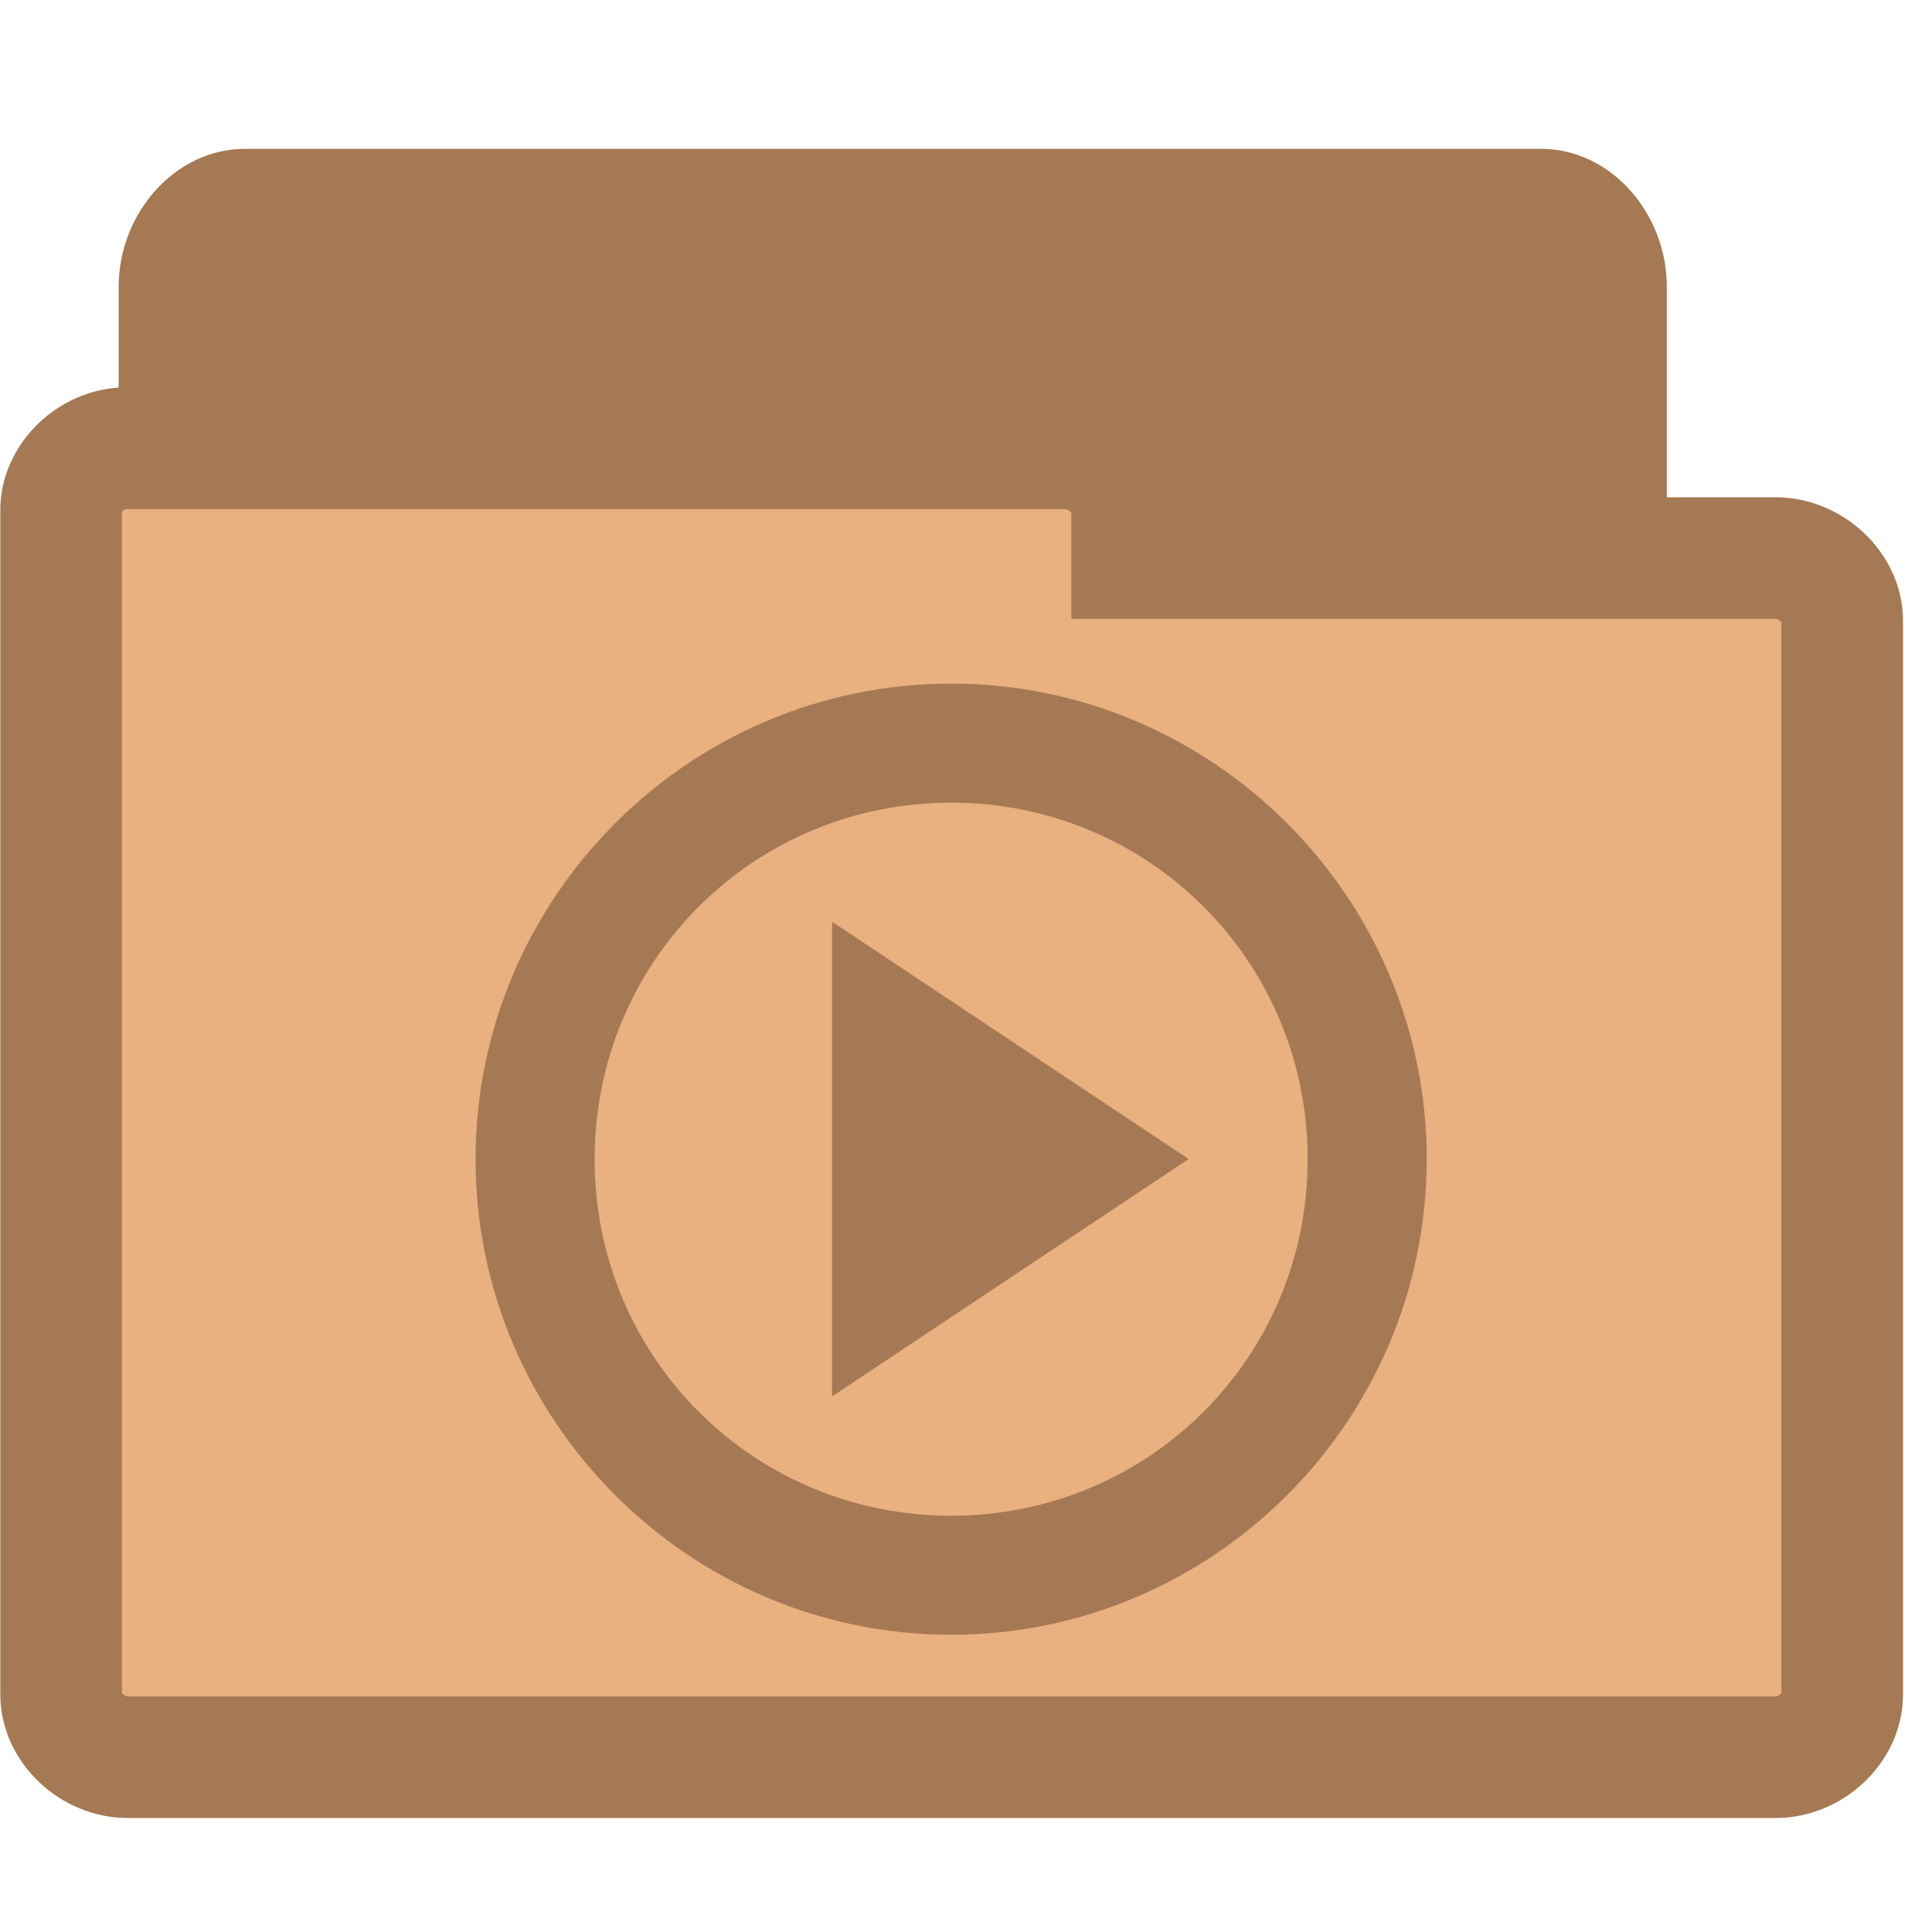
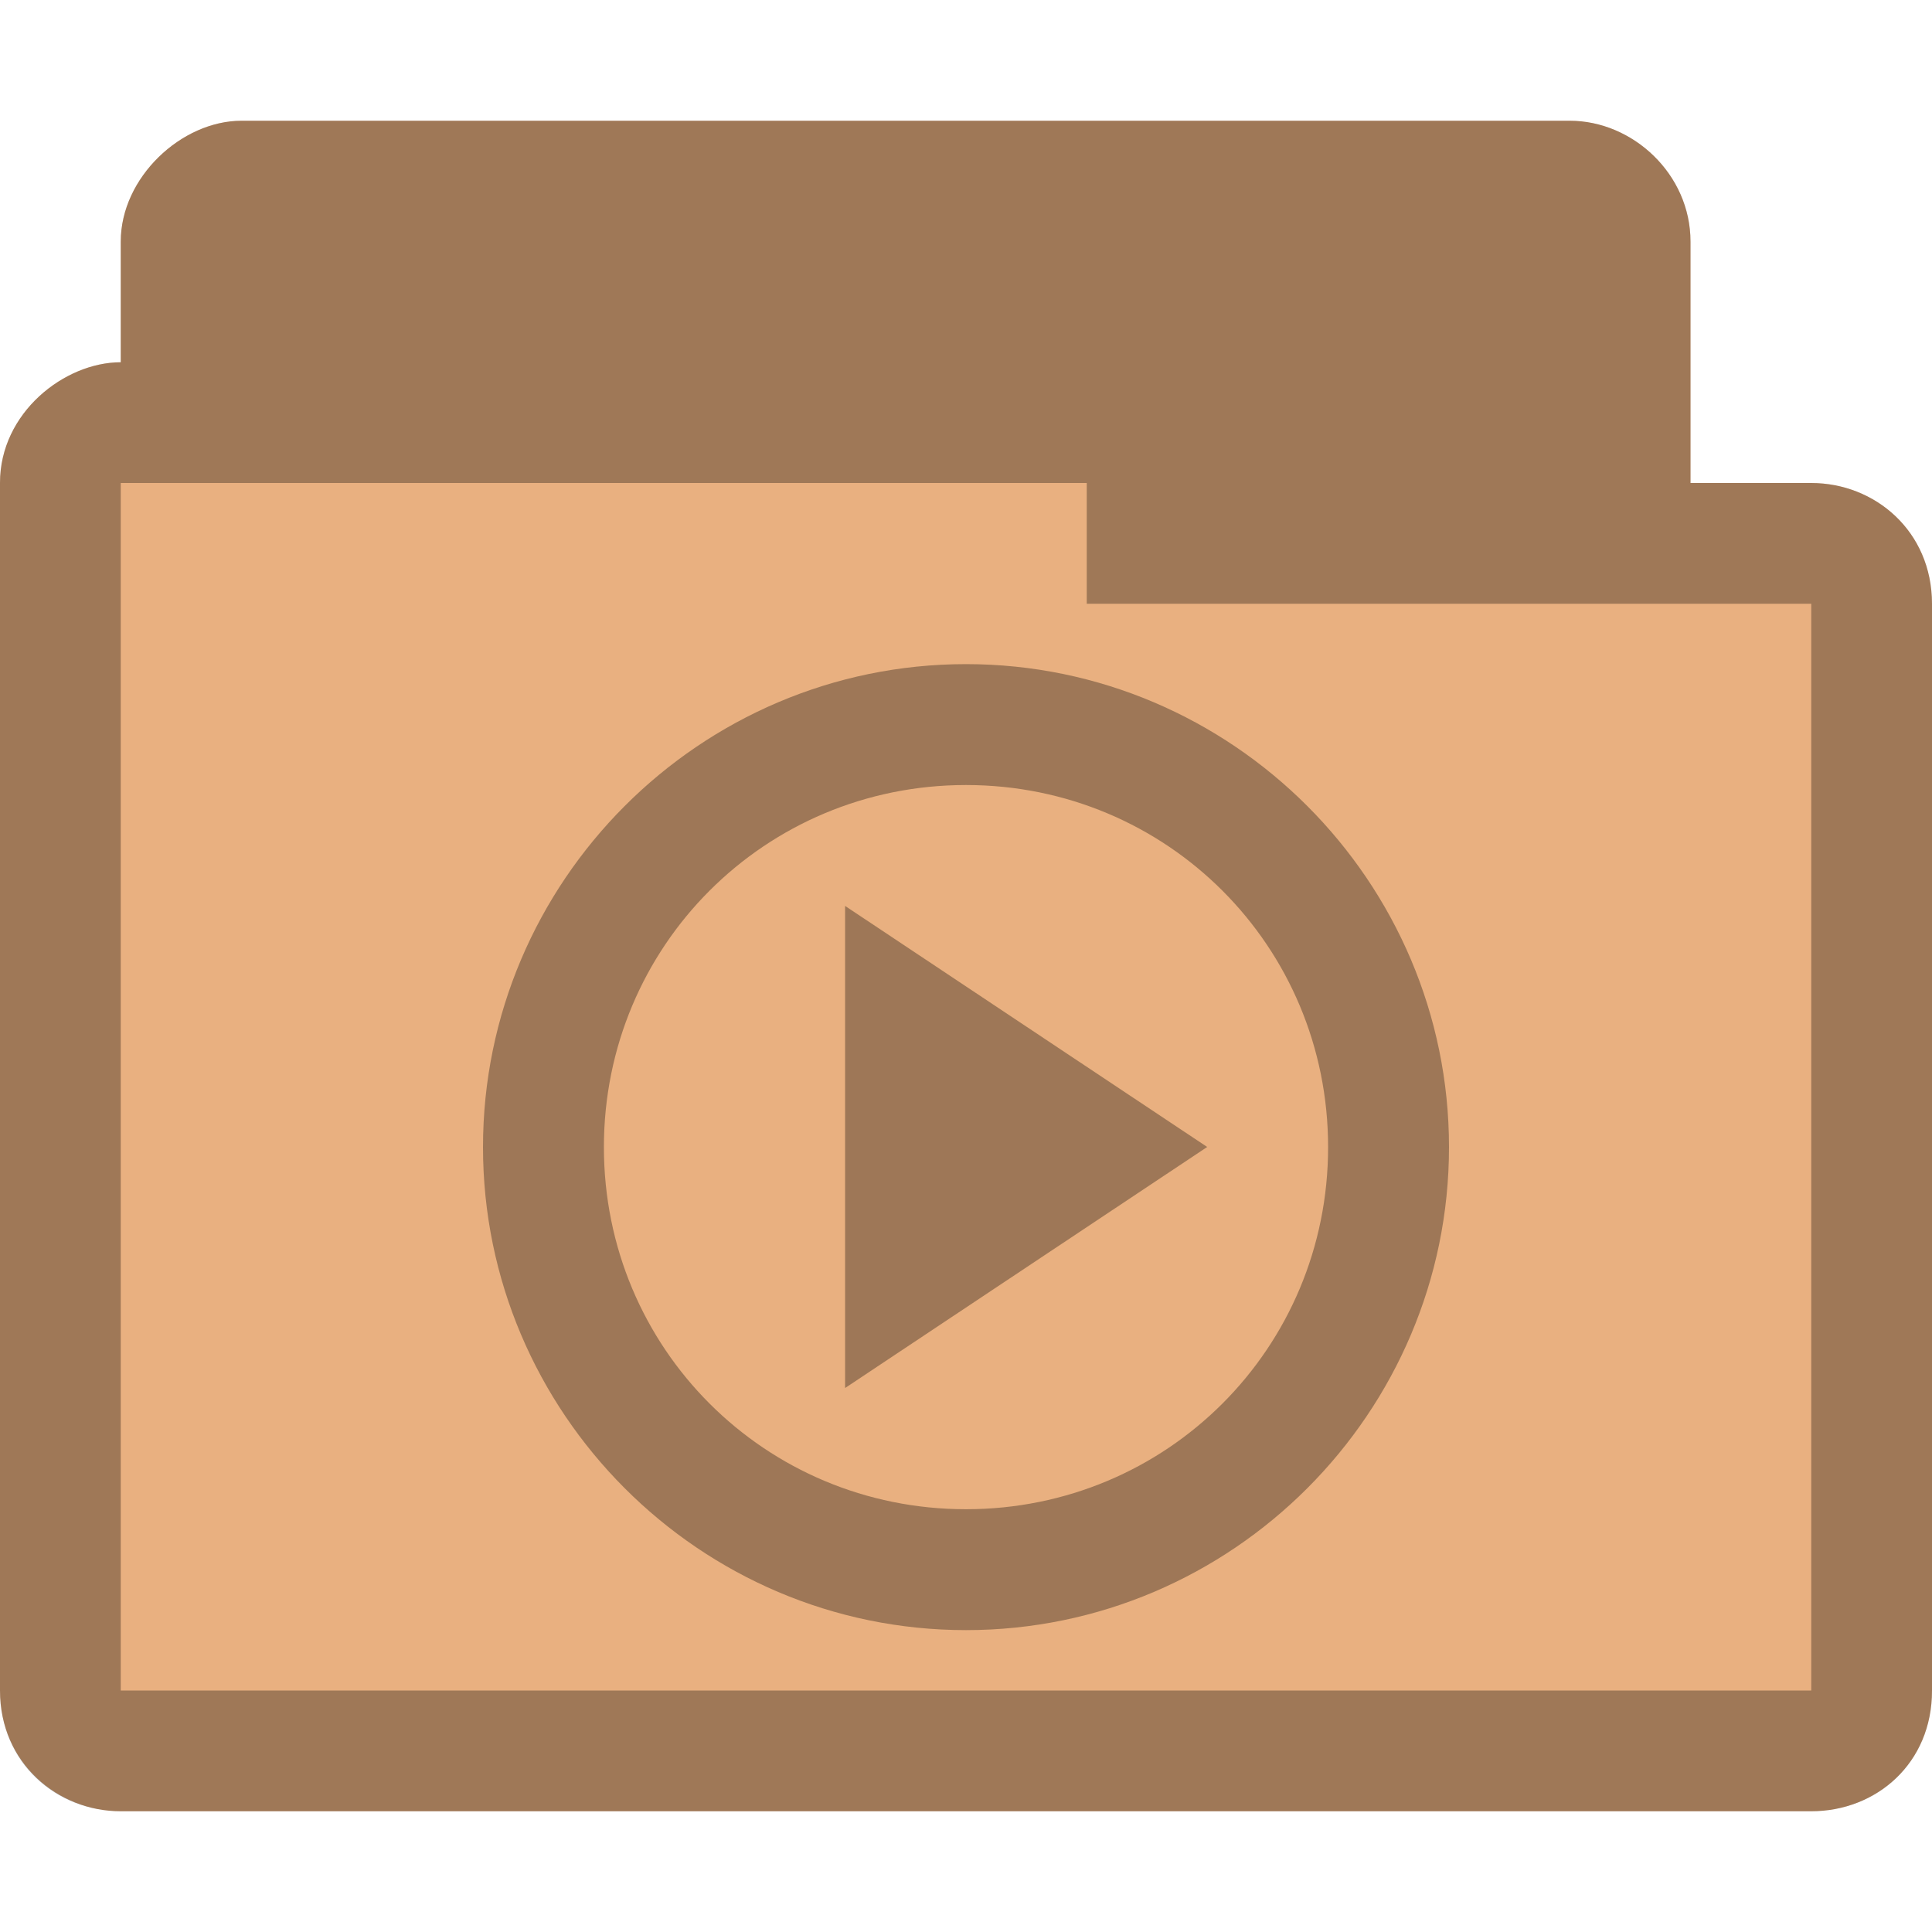
- <svg xmlns="http://www.w3.org/2000/svg" width="16.25" height="16.25" viewBox="0 0 13 13">
-   <g style="stroke:#a57953">
-     <path style="fill:#a57953;stroke-width:.983" d="m 1.611,10.601 c -0.174,-0.021 -0.321,-0.224 -0.321,-0.435 l 0,-8.238 c 0,-0.228 0.171,-0.435 0.356,-0.435 l 8.725,0 c 0.185,0 0.353,0.207 0.353,0.435 l 0,7.471 c 0,0.228 -0.167,0.435 -0.353,0.435 l -3.408,0 0,0.331 c 0,0.228 -0.167,0.435 -0.353,0.435 l -4.964,0 c -0.014,0 -0.025,0 -0.036,0 z" />
-     <path style="fill:#e9b080;stroke-width:.818" d="M 0.814,3.017 C 0.595,3.037 0.407,3.23 0.411,3.438 l 0,7.965 c 0,0.22 0.211,0.421 0.449,0.421 l 11.087,0 c 0.238,0 0.449,-0.2 0.449,-0.421 l 0,-7.227 c 0,-0.22 -0.211,-0.421 -0.449,-0.421 l -4.329,0 0,-0.317 c 0,-0.22 -0.215,-0.421 -0.449,-0.421 l -6.308,0 c -0.015,0 -0.031,0 -0.046,0 z" />
-   </g>
-   <path style="fill:#a57953" d="m 6.4,4.6 c -1.764,0 -3.2,1.441 -3.2,3.2 C 3.2,9.559 4.636,11 6.4,11 8.164,11 9.6,9.559 9.6,7.8 c 0,-1.759 -1.436,-3.2 -3.2,-3.2 z m 0,0.801 c 1.332,0 2.399,1.067 2.399,2.399 0,1.332 -1.067,2.399 -2.399,2.399 -1.332,0 -2.399,-1.067 -2.399,-2.399 0,-1.332 1.067,-2.399 2.399,-2.399 z m -0.801,0.801 0,3.194 2.399,-1.597 z" />
+ <svg xmlns="http://www.w3.org/2000/svg" width="16" height="16" viewBox="0 0 12.8 12.8" id="svg2993" version="1.1">
+   <defs id="defs3005" />
+   <path id="path3782" d="m 1.6,0.8 c -0.398,0 -0.8,0.376 -0.8,0.8 l 0,0.8 c -0.372,0 -0.801,0.334 -0.8,0.8 l 0,8 C 8.4883306e-7,11.682 0.386,12 0.8,12 L 12,12 c 0.43,0 0.801,-0.318 0.8,-0.8 l 0,-7.2 c -5.05e-4,-0.482 -0.379,-0.8 -0.8,-0.8 l -0.8,0 0,-1.6 c 0,-0.446 -0.382,-0.8 -0.8,-0.8 z" style="font-size:medium;font-style:normal;font-variant:normal;font-weight:normal;font-stretch:normal;text-indent:0;text-align:start;text-decoration:none;line-height:normal;letter-spacing:normal;word-spacing:normal;text-transform:none;direction:ltr;block-progression:tb;writing-mode:lr-tb;text-anchor:start;baseline-shift:baseline;color:#000000;fill:#e9b080;fill-opacity:1;fill-rule:nonzero;stroke:none;stroke-width:0.818;marker:none;visibility:visible;display:inline;overflow:visible;enable-background:accumulate;font-family:Sans;-inkscape-font-specification:Sans" />
+   <path style="font-size:medium;font-style:normal;font-variant:normal;font-weight:normal;font-stretch:normal;text-indent:0;text-align:start;text-decoration:none;line-height:normal;letter-spacing:normal;word-spacing:normal;text-transform:none;direction:ltr;block-progression:tb;writing-mode:lr-tb;text-anchor:start;baseline-shift:baseline;color:#000000;fill:#000000;fill-opacity:0.32;fill-rule:nonzero;stroke:none;stroke-width:0.818;marker:none;visibility:visible;display:inline;overflow:visible;enable-background:accumulate;font-family:Sans;-inkscape-font-specification:Sans" d="m 1.6,0.8 c -0.398,0 -0.8,0.376 -0.8,0.8 l 0,0.8 c -0.372,0 -0.801,0.334 -0.8,0.8 l 0,8 C 8.4883306e-7,11.682 0.376,12 0.8,12 L 12,12 c 0.433,0 0.801,-0.318 0.8,-0.8 l 0,-7.2 c -5.05e-4,-0.482 -0.379,-0.8 -0.8,-0.8 l -0.8,0 0,-1.6 c 0,-0.446 -0.382,-0.8 -0.8,-0.8 z m -0.8,2.4 6.4,0 0,0.8 4.8,0 0,7.2 -11.2,0 z" id="path3768" />
+   <path style="fill:#000000;fill-opacity:0.322" d="m 6.4,4.4 c -1.764,0 -3.2,1.441 -3.2,3.2 C 3.2,9.359 4.636,10.8 6.4,10.8 c 1.764,0 3.2,-1.441 3.2,-3.2 0,-1.759 -1.436,-3.2 -3.2,-3.2 z m 0,0.801 c 1.332,0 2.399,1.067 2.399,2.399 0,1.332 -1.067,2.399 -2.399,2.399 -1.332,0 -2.399,-1.067 -2.399,-2.399 0,-1.332 1.067,-2.399 2.399,-2.399 z m -0.801,0.801 0,3.194 2.399,-1.597 z" id="path3001" />
</svg>
